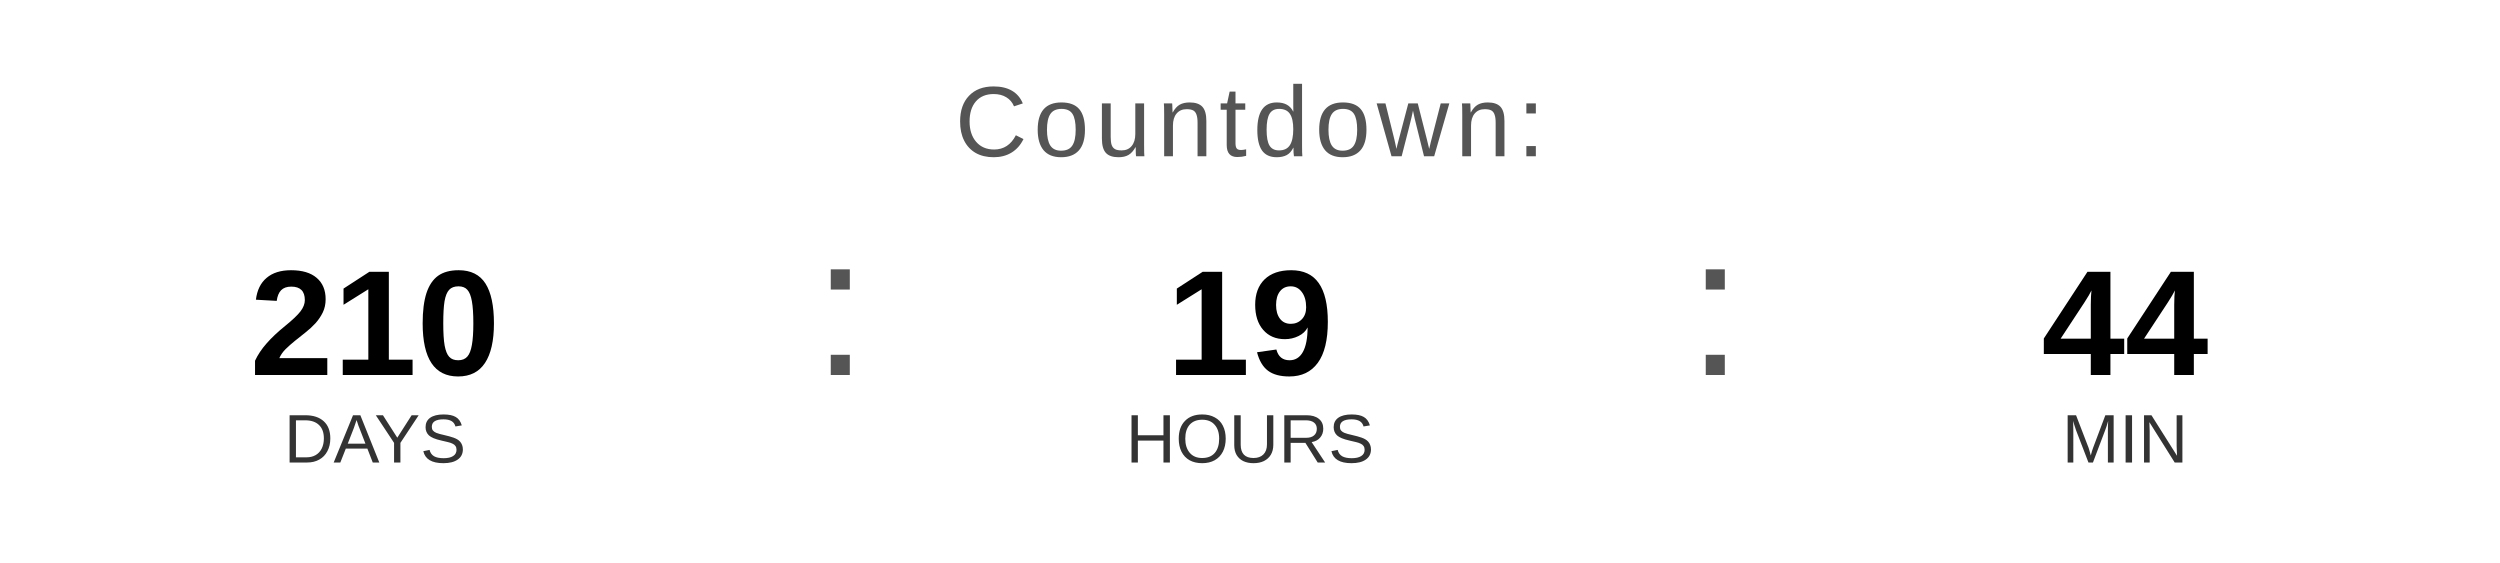
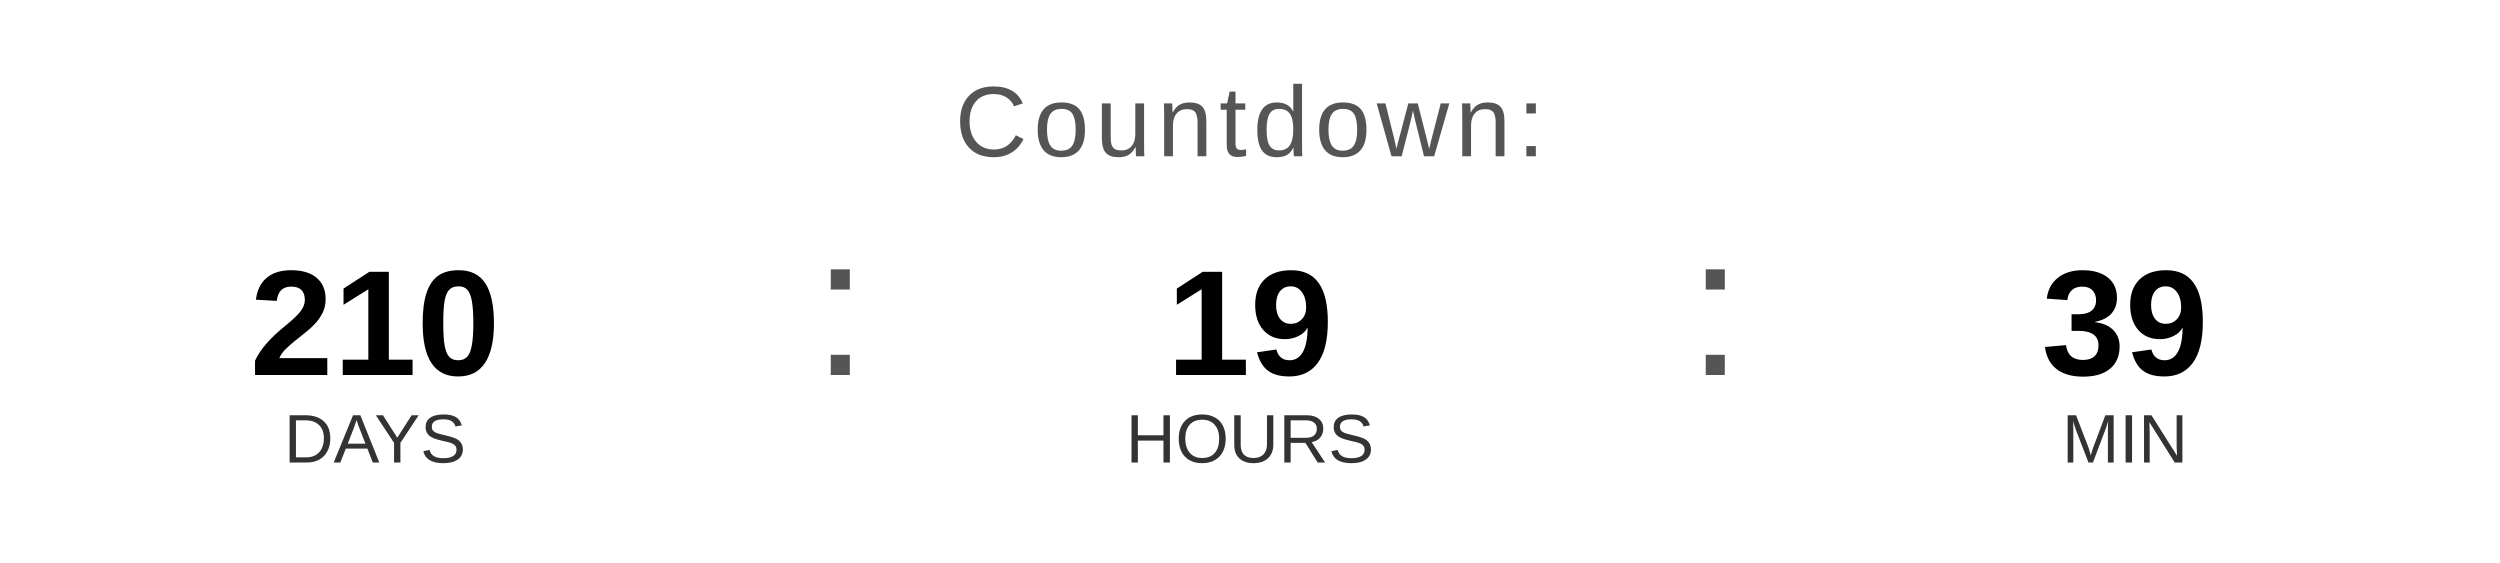
<svg xmlns="http://www.w3.org/2000/svg" width="400" height="90" viewBox="0 0 400 90">
  <text x="200" y="25" font-family="Arial, Helvetica, sans-serif" font-size="16" fill="#555555" text-anchor="middle" letter-spacing="1">
    Countdown:
  </text>
  <text x="60" y="60" font-family="Arial, Helvetica, sans-serif" font-size="24" font-weight="bold" fill="#000000" text-anchor="middle">210</text>
  <text x="60" y="74" font-family="Arial, Helvetica, sans-serif" font-size="11" fill="#333333" text-anchor="middle">DAYS</text>
  <text x="130" y="60" font-family="Arial, sans-serif" font-size="32" fill="#555555">:</text>
  <text x="200" y="60" font-family="Arial, Helvetica, sans-serif" font-size="24" font-weight="bold" fill="#000000" text-anchor="middle">19</text>
  <text x="200" y="74" font-family="Arial, Helvetica, sans-serif" font-size="11" fill="#333333" text-anchor="middle">HOURS</text>
  <text x="270" y="60" font-family="Arial, sans-serif" font-size="32" fill="#555555">:</text>
-   <text x="340" y="60" font-family="Arial, Helvetica, sans-serif" font-size="24" font-weight="bold" fill="#000000" text-anchor="middle">44</text>
+   <text x="340" y="60" font-family="Arial, Helvetica, sans-serif" font-size="24" font-weight="bold" fill="#000000" text-anchor="middle">39</text>
  <text x="340" y="74" font-family="Arial, Helvetica, sans-serif" font-size="11" fill="#333333" text-anchor="middle">MIN</text>
</svg>
